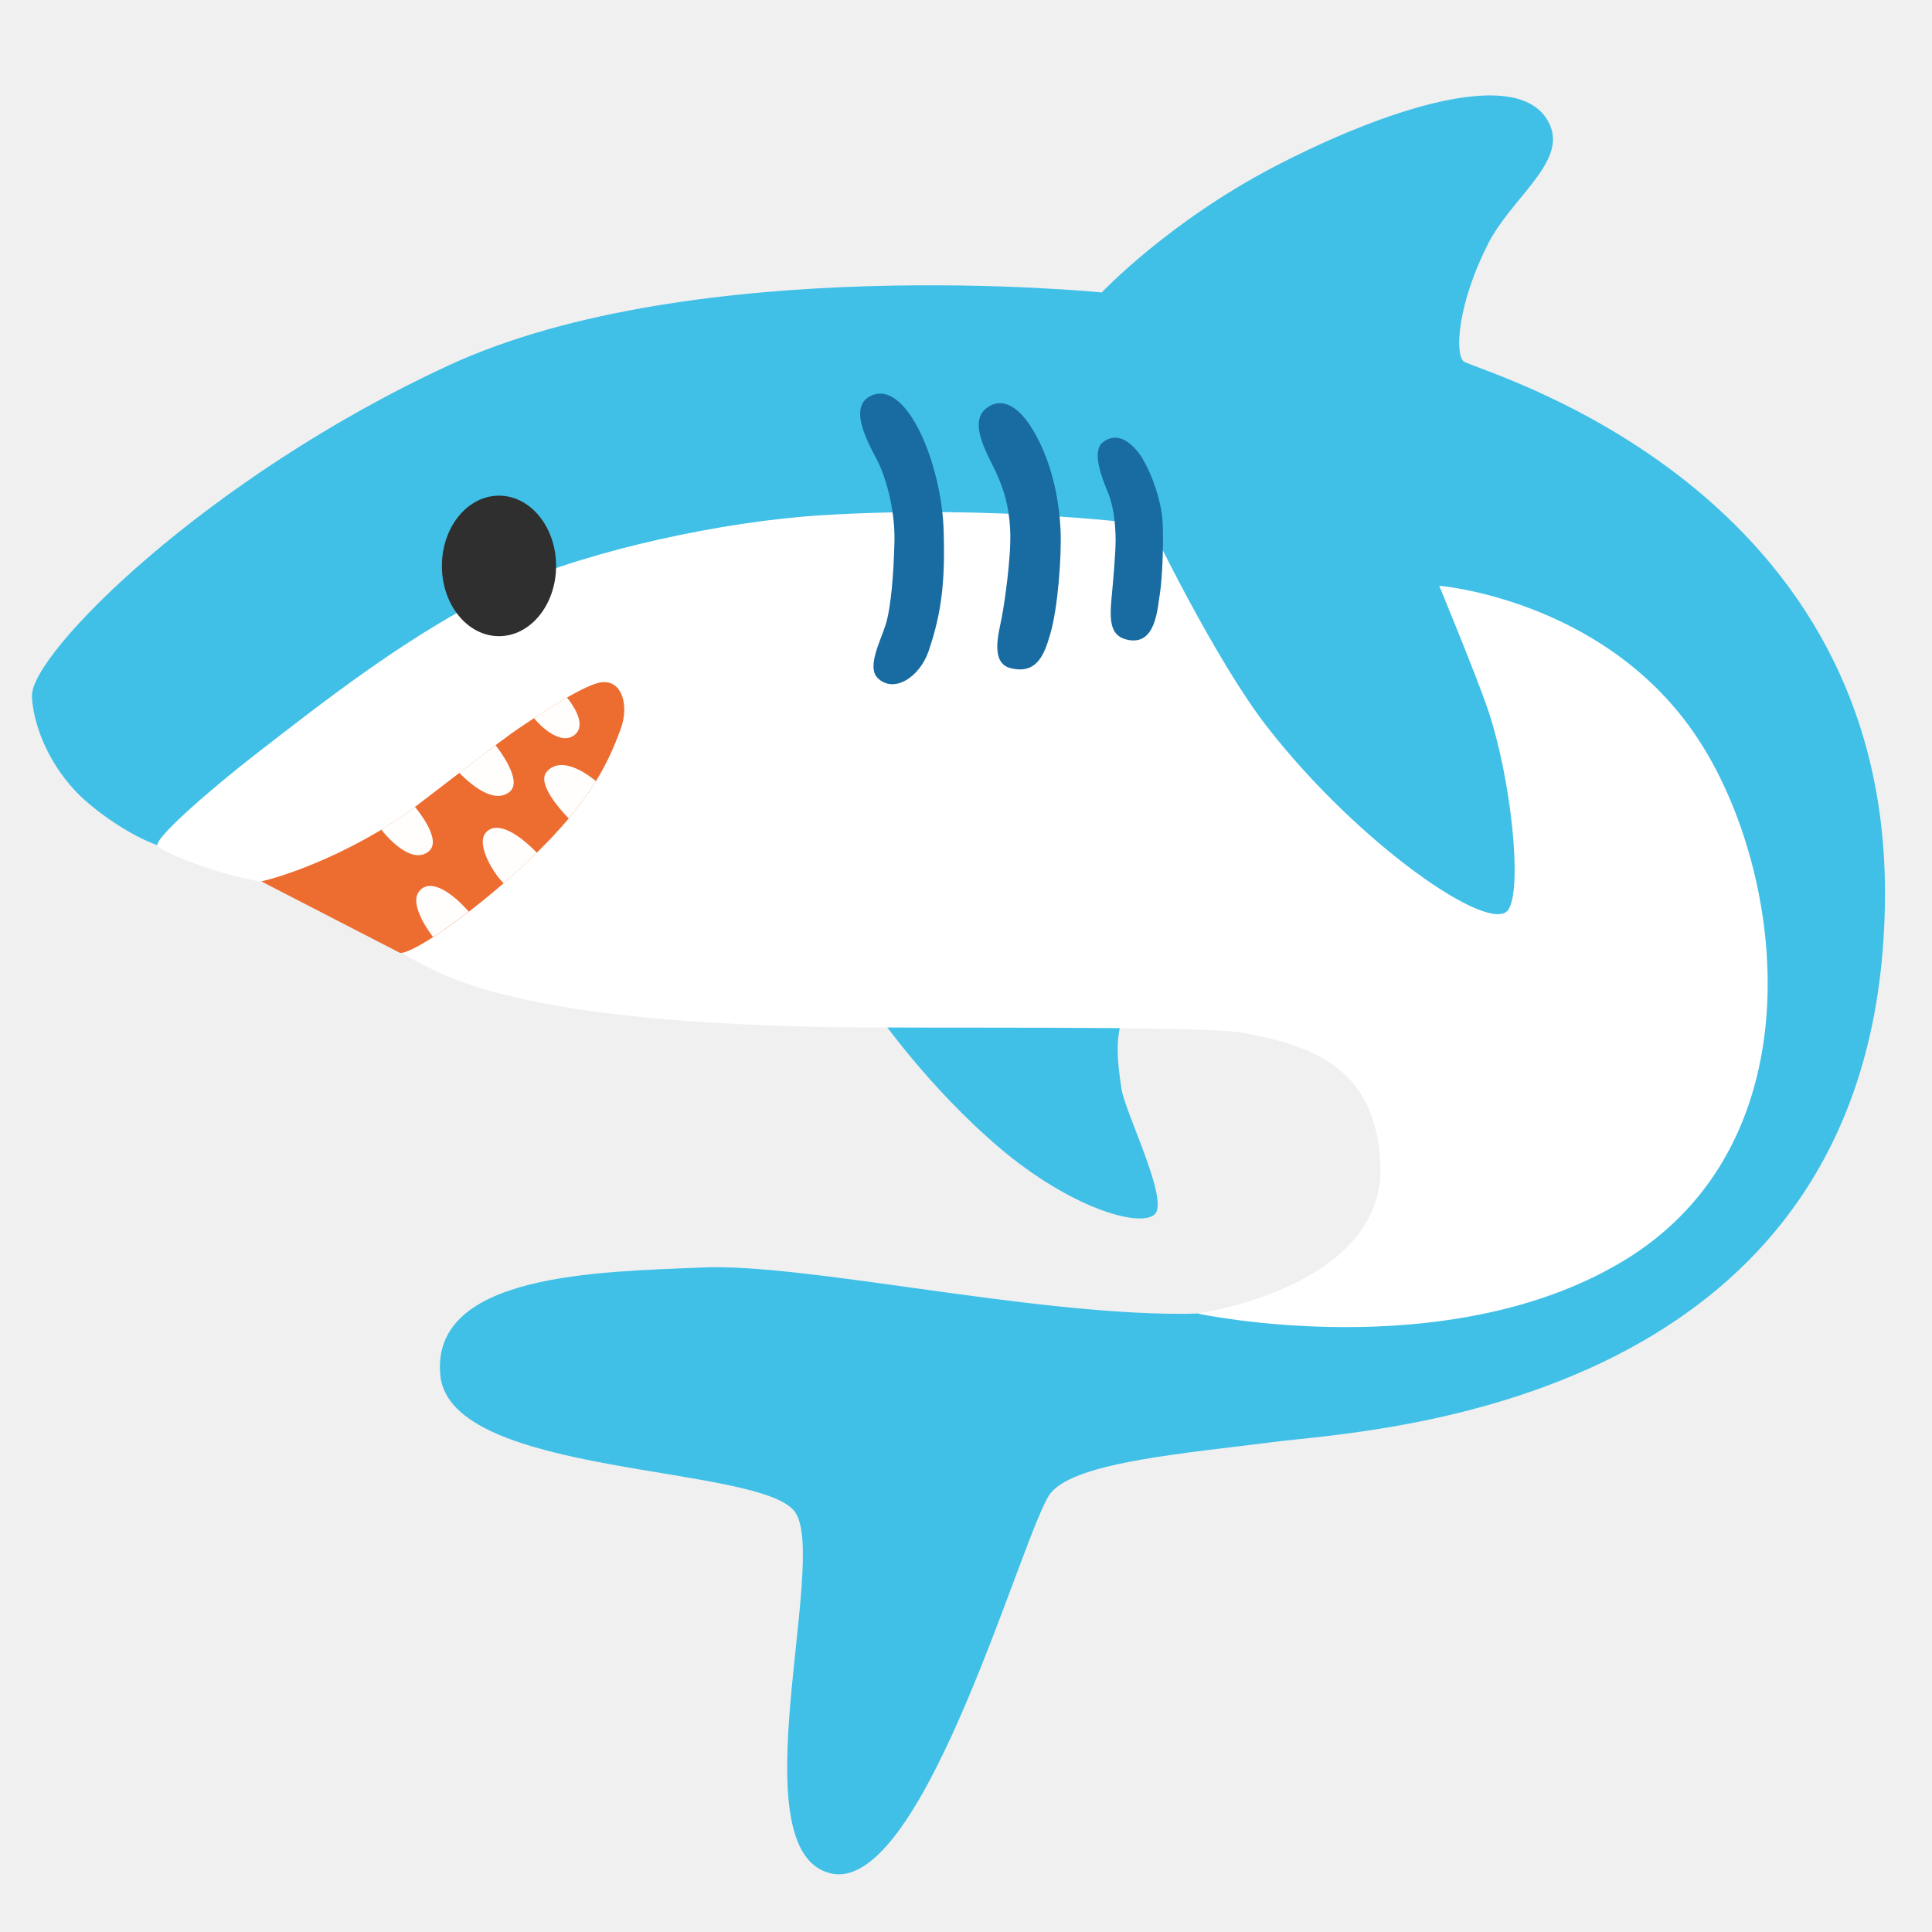
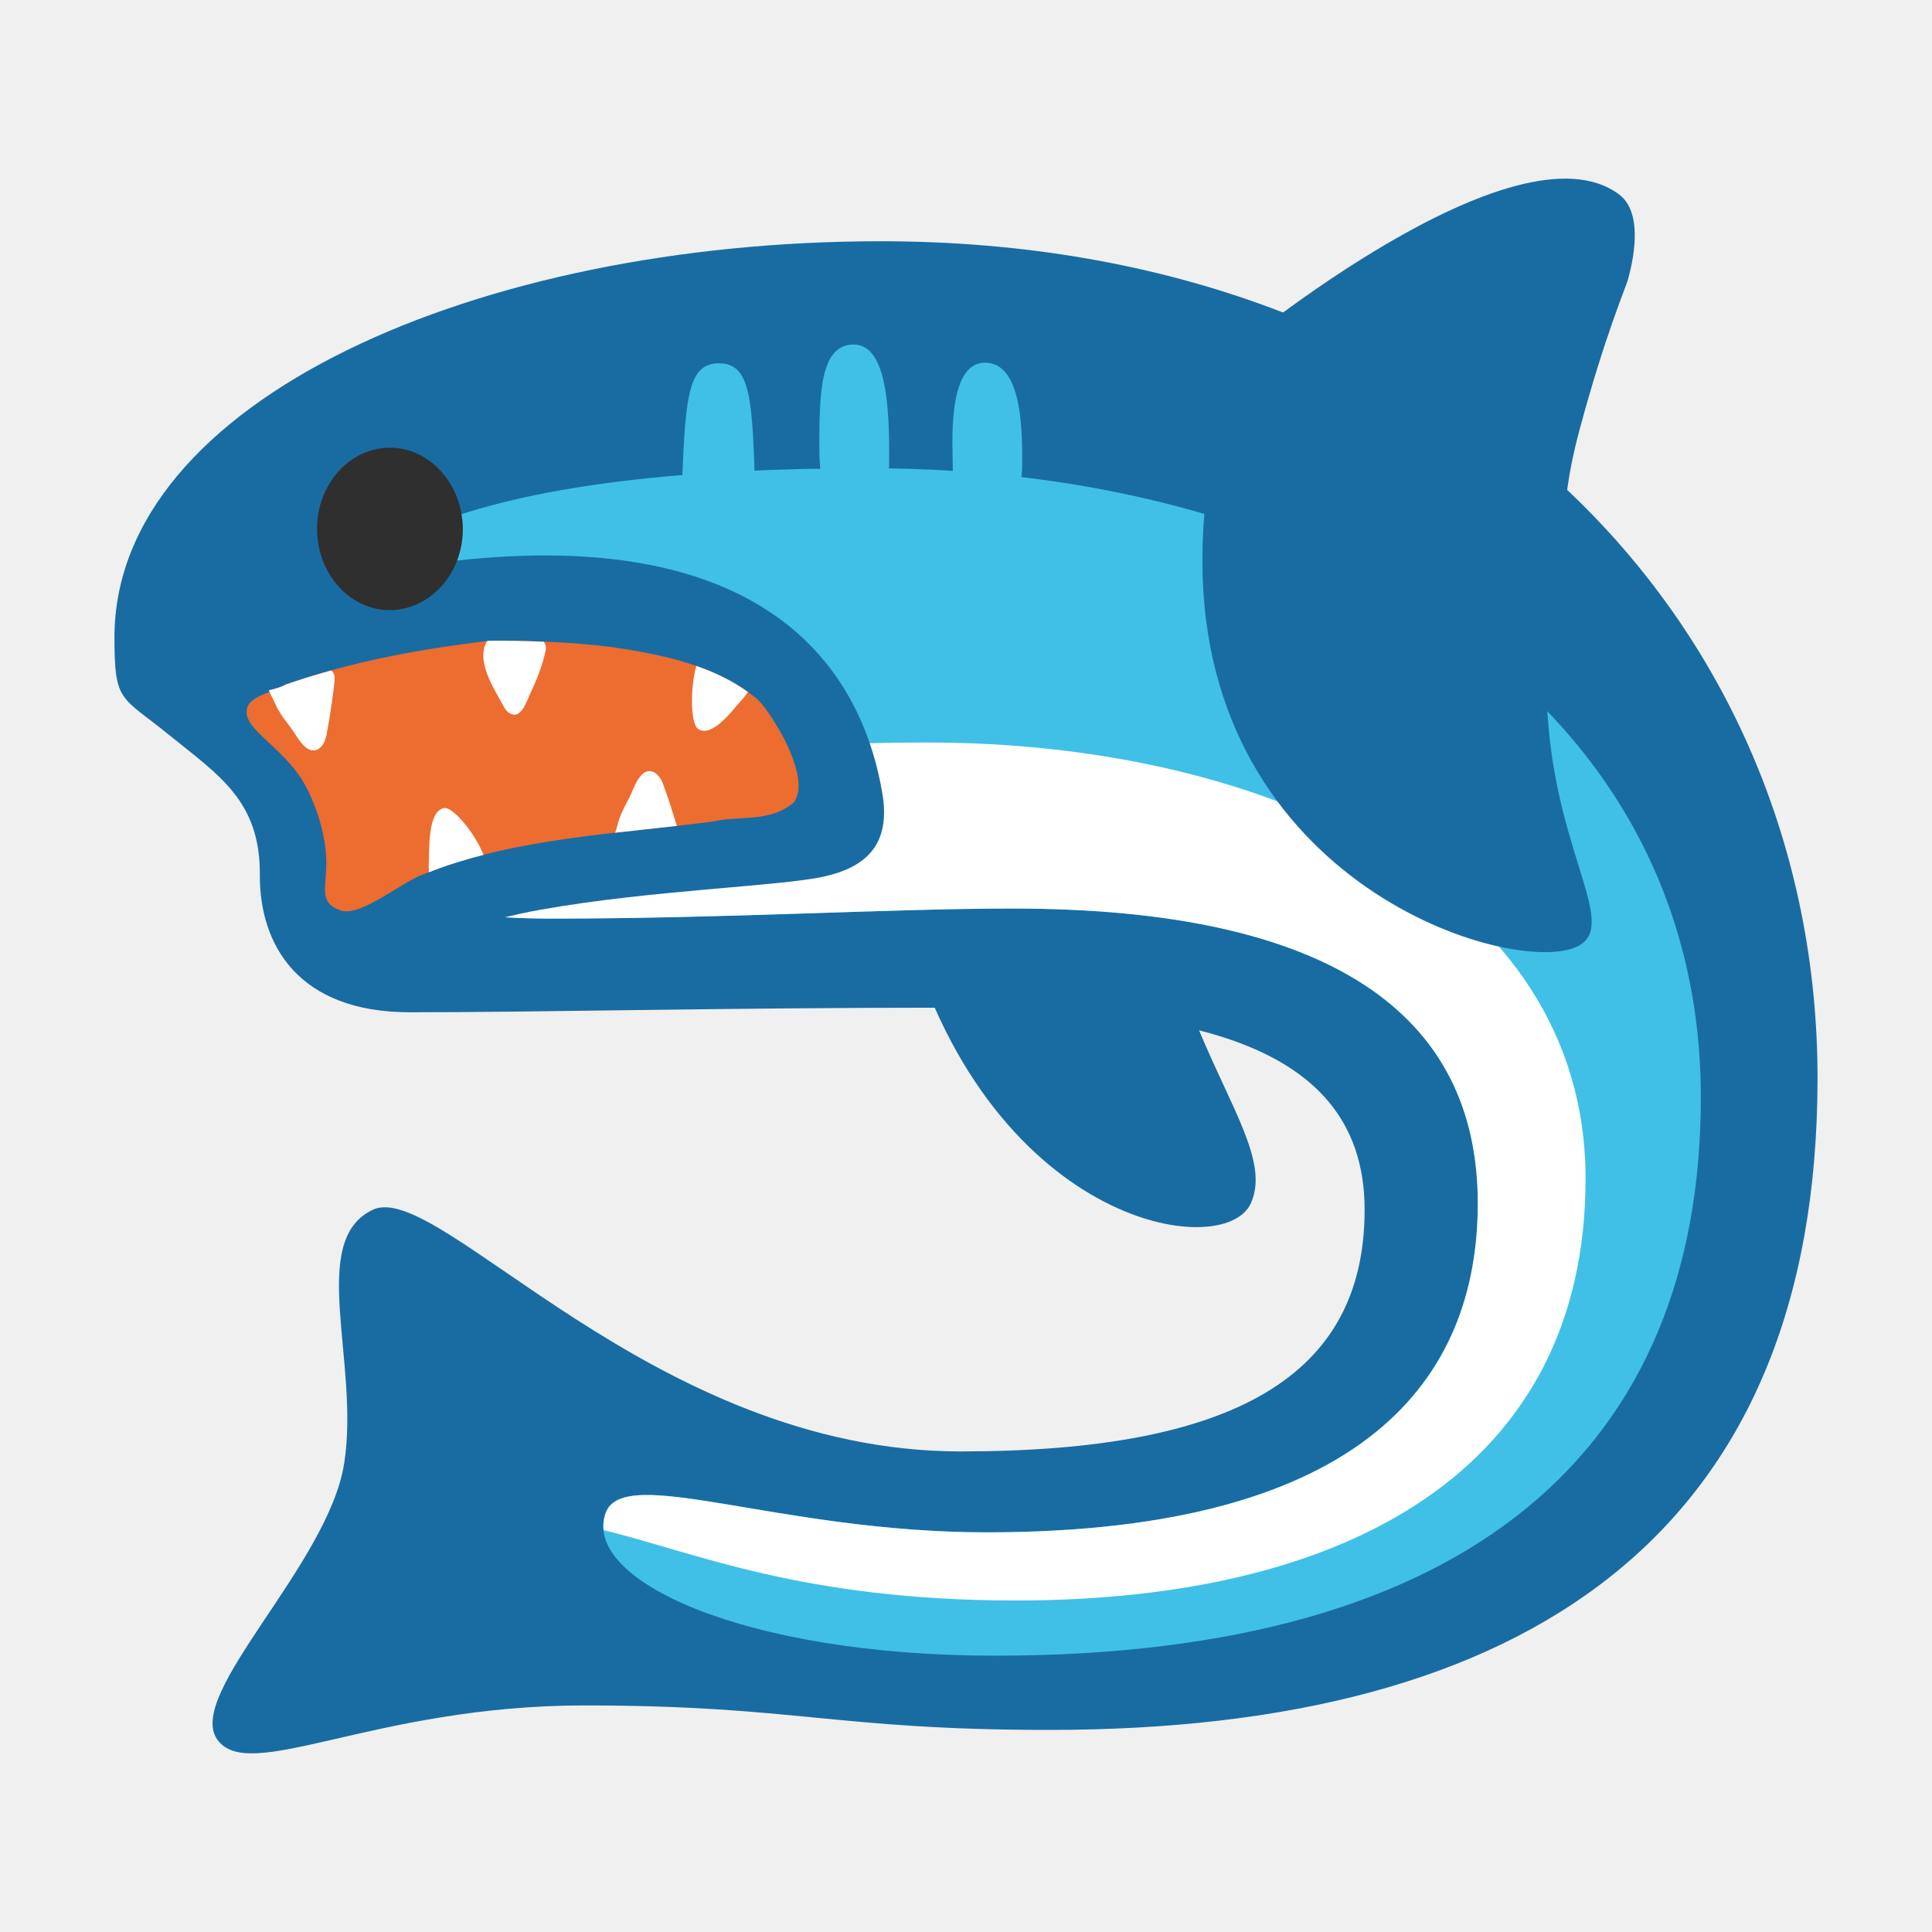
- <svg xmlns="http://www.w3.org/2000/svg" version="1.1" id="Layer_2" x="0px" y="0px" viewBox="0 0 128 128" style="enable-background:new 0 0 128 128;" xml:space="preserve">
-   <defs id="defs31384" />
-   <g id="g1" transform="matrix(1.038048,0,0,1.038048,-2.202991,0.5867383)" style="stroke-width:0.963">
-     <path style="fill:#40c0e7;fill-opacity:1;stroke-width:0.963" d="m 30.77,22.75 c -15.51,7.17 -26.7,18.4 -26.61,21.12 0.05,1.41 0.77,3.94 2.82,6.1 1.21,1.28 4.43,3.61 6.69,3.75 2.25,0.14 18.51,-10.7 18.51,-10.7 l 16.19,-2.25 9.85,23.51 c 0,0 3.24,4.65 7.74,8.45 4.5,3.8 8.87,5.07 9.85,4.22 0.98,-0.85 -1.9,-6.55 -2.11,-8.02 -0.28,-1.96 -1.13,-6.76 3.66,-6.05 4.79,0.71 13.66,4.22 13.66,9.43 0,5.21 -3.52,10.98 -13.51,10.98 -9.99,0 -24.07,-3.24 -30.55,-2.96 -6.48,0.28 -17.375,0.34 -16.735,6.885 0.64,6.545 20.545,5.645 22.655,8.745 2.11,3.1 -3.705,21.685 2.28,23.045 5.985,1.36 12.36,-22.345 14.05,-24.315 1.69,-1.97 8.69,-2.51 14.36,-3.24 5.82,-0.75 38.86,-2.11 38.86,-35.05 0,-26.47 -26.349,-33.352 -26.909,-33.912 -0.56,-0.56 -0.331,-3.728 1.569,-7.478 1.5,-2.96 5.029,-5.21 3.947,-7.618 C 99.235,3.383 90.19,6.56 83.44,10.08 c -6.75,3.52 -11,8.02 -11,8.02 0,0 -25.97,-2.61 -41.67,4.65 z" id="path31355" />
-     <path style="fill:#ffffff;stroke-width:0.963;fill-opacity:1" d="m 34.71,36.82 c 5.13,-2.27 13.53,-4.11 19.85,-4.5 11.33,-0.7 20.98,0.63 20.98,0.63 0,0 4.12,8.59 7.46,12.88 5.84,7.5 14.25,13.3 15.38,11.68 0.94,-1.35 0.18,-8.45 -1.3,-12.81 -0.73,-2.15 -3.1,-7.88 -3.1,-7.88 0,0 10.28,0.84 16.19,9.29 5.91,8.45 8.3,26.33 -4.65,33.93 -11.26,6.62 -26.969,3.229 -26.969,3.229 0,0 12.036,-1.656 11.674,-9.569 C 89.941,67.48 85.718,66.16 81.498,65.36 78.828,64.86 60.23,65.11 54.18,64.97 48.13,64.83 39.02,64.41 32.73,62.48 29.72,61.56 27.57,60.13 27.57,60.13 l 0.14,-5.07 c 0,0 -5.16,1.03 -8.12,0.75 -2.96,-0.28 -7.13,-1.97 -7.41,-2.39 -0.28,-0.42 3.33,-3.58 6.34,-5.91 3.76,-2.9 10.14,-8.01 16.19,-10.69 z" id="path31357" />
-     <path style="fill:#ed6c30;fill-opacity:1;stroke-width:0.963" d="M 41.743,45.948 C 40.834,48.43 39.549,51.024 35.14,55.03 c -3.57,3.24 -6.95,5.4 -7.51,5.21 L 18.8,55.69 c 2.77,-0.66 6.91,-2.56 9.67,-4.65 1.92,-1.45 5.61,-4.35 6.76,-5.12 0.99,-0.66 3.874,-2.627 5.12,-2.91 1.439,-0.327 1.957,1.396 1.393,2.938 z" id="path31359" />
-     <path id="path31363" style="fill:#fffefd;stroke-width:0.963" d="m 38.312,43.957 c -0.732,0.422 -1.481,0.902 -2.102,1.311 2.81e-4,5.72e-4 -3.47e-4,0.001 0,0.002 0.21,0.3 1.689,1.881 2.629,1.031 0.747,-0.67 -0.235,-1.985 -0.527,-2.344 z M 33.752,47 c -0.706,0.532 -1.474,1.114 -2.312,1.76 0.111,0.112 2.043,2.204 3.221,1.201 C 35.505,49.249 33.916,47.207 33.752,47 Z m 4.162,1.264 c -0.331,0.011 -0.647,0.133 -0.904,0.436 -0.64,0.75 0.903,2.45 1.41,2.973 0.721,-0.857 1.283,-1.644 1.738,-2.385 -0.188,-0.152 -1.276,-1.057 -2.244,-1.023 z m -9.307,2.67 c -0.037,0.028 -0.101,0.078 -0.137,0.105 -0.611,0.462 -1.292,0.915 -2.008,1.348 0.074,0.105 1.852,2.382 3.037,1.373 0.859,-0.724 -0.776,-2.689 -0.893,-2.826 z m 5.203,1.334 c -0.26,0.002 -0.5,0.095 -0.691,0.322 -0.653,0.765 0.596,2.73 1.15,3.211 0.288,-0.25 0.579,-0.506 0.871,-0.771 0.448,-0.407 0.854,-0.795 1.24,-1.174 -0.268,-0.283 -1.558,-1.596 -2.57,-1.588 z m -4.244,3.709 c -0.251,0.003 -0.483,0.097 -0.676,0.324 -0.738,0.864 0.783,2.823 0.873,2.938 0.662,-0.425 1.431,-0.971 2.277,-1.621 -0.108,-0.127 -1.431,-1.653 -2.475,-1.641 z" />
-     <path style="fill:#196ca2;fill-opacity:1;stroke-width:0.963" d="m 65.17,25.42 c -1.13,0.75 -0.38,2.35 0.28,3.66 0.66,1.31 1.08,2.51 1.15,4.29 0.06,1.6 -0.35,4.48 -0.54,5.47 -0.17,0.91 -0.78,2.9 0.56,3.24 1.69,0.42 2.16,-0.89 2.53,-2.16 0.49,-1.65 0.74,-5.01 0.66,-6.71 -0.19,-3.64 -1.41,-5.82 -1.97,-6.66 -0.56,-0.84 -1.57,-1.87 -2.67,-1.13 z" id="path31371" />
-     <path style="fill:#196ca2;fill-opacity:1;stroke-width:0.963" d="m 72.505,27.67 c -0.75,0.6 0,2.39 0.33,3.19 0.33,0.8 0.49,1.92 0.49,3.07 0,0.8 -0.16,2.65 -0.26,3.68 -0.14,1.54 -0.06,2.46 1.08,2.67 1.78,0.33 1.85,-2.06 2.02,-3.05 0.13,-0.79 0.25,-3.39 0.15,-4.61 -0.09,-1.22 -0.67,-2.99 -1.37,-4.07 -0.57,-0.85 -1.5,-1.63 -2.44,-0.88 z" id="path31373" />
-     <path style="fill:#196ca2;fill-opacity:1;stroke-width:0.963" d="m 57.66,24.72 c -1.54,0.79 0.14,3.43 0.56,4.32 0.42,0.89 1.03,2.86 0.99,4.93 -0.05,2.06 -0.21,4.18 -0.56,5.33 -0.31,1 -1.22,2.7 -0.52,3.4 1.03,1.03 2.69,-0.04 3.26,-1.71 0.84,-2.46 1.06,-4.48 0.96,-7.67 -0.12,-4.29 -2.39,-9.78 -4.69,-8.6 z" id="path31375" />
-     <ellipse style="fill:#2f2f2f;fill-opacity:1;stroke-width:5.461;stroke-linecap:round" id="path21969" cx="33.97" cy="35.554" rx="3.644" ry="4.484" />
+ <svg xmlns="http://www.w3.org/2000/svg" width="128" height="128" style="enable-background:new 0 0 128 128;" version="1.1" id="svg11">
+   <defs id="defs11" />
+   <g id="g14" transform="matrix(0.9700154,0,0,0.9700154,1.919012,1.919012)" style="stroke-width:1.031">
+     <g id="g23" transform="matrix(0.8475242,0,0,0.8475242,307.3554,-20.73371)" style="stroke-width:1.216">
+       <path style="fill:#196ca2;fill-opacity:1;stroke:none;stroke-width:7.298;stroke-linecap:round" d="m -292.212,95.956 c 6.536,24.908 25.893,27.992 28.04,23.124 2.147,-4.869 -5.45,-11.708 -7.864,-26.512 -2.414,-14.803 -23.251,-8.33 -20.176,3.388 z" id="path11-5" />
+       <path style="fill:#196ca2;fill-opacity:1;stroke:none;stroke-width:7.298;stroke-linecap:round" d="m -265.388,50.247 c 0,0 22.573,-18.71 30.9,-12.435 2.253,1.698 0.787,6.501 0.665,6.955 -0.122,0.454 -1.858,4.508 -3.867,11.992 -2.009,7.484 -0.856,9.989 -0.856,9.989 z" id="path9-5" />
+       <path id="path13" style="fill:#196ca2;fill-opacity:1;stroke:none;stroke-width:7.298;stroke-linecap:round" d="m -307.449,55.225 c -1.146,0.433 -2.754,0.216 -3.543,1.214 -0.387,1.318 -0.539,2.701 -1.008,4.009 -0.559,2.107 -1.293,4.323 -0.657,6.505 0.418,1.699 1.275,3.577 3.086,4.134 1.093,0.601 2.664,-0.042 2.751,-1.356 0.231,-2.127 -0.421,-4.292 0.098,-6.407 0.298,-2.026 1.045,-4.064 0.572,-6.122 -0.191,-0.706 -0.25,-2.111 -1.299,-1.978 z m 11.291,2.002 c -1.299,0.44 -2.845,0.673 -3.91,1.478 -0.352,1.982 -0.894,3.948 -1.126,5.952 -0.149,2.36 0.32,4.926 1.912,6.752 1.066,1.239 3.486,1.319 4.21,-0.322 0.626,-1.463 -0.179,-3.013 -0.231,-4.512 -0.341,-2.57 0.669,-5.091 0.446,-7.654 -0.109,-0.681 -0.455,-1.729 -1.3,-1.694 z m 8.16,1.123 c -1.43,1.595 -2.288,3.68 -2.232,5.833 0.053,1.973 0.414,4.149 1.827,5.629 0.969,0.952 2.828,1.447 3.794,0.232 0.795,-1.316 0.301,-2.924 0.145,-4.35 -0.407,-2.006 -0.511,-4.076 -1.086,-6.044 -0.346,-0.789 -1.146,-2.085 -2.113,-1.724 -0.064,0.175 -0.228,0.279 -0.335,0.423 z" />
+       <path style="fill:#196ca2;fill-opacity:1;stroke:none;stroke-width:7.298;stroke-linecap:round" d="m -294.035,41.572 c -32.333,0 -61.726,12.77 -61.726,31.923 0,5.303 0.493,4.686 4.439,7.892 3.946,3.206 7.316,5.271 7.276,11.222 -0.038,5.651 3.083,11.098 12.085,11.098 10.852,0 25.156,-0.37 43.16,-0.37 17.017,0 33.788,1.726 33.788,16.277 0,13.318 -10.358,19.484 -32.555,19.484 -24.909,0 -42.037,-21.95 -47.353,-19.484 -5.316,2.466 -1.041,12.331 -2.331,20.47 -1.29,8.139 -12.755,18.497 -10.247,22.197 2.508,3.699 12.578,-2.713 29.595,-2.713 17.017,0 20.224,1.973 37.487,1.973 38.474,0 61.904,-15.784 61.904,-52.532 0,-36.748 -28.91,-67.438 -75.523,-67.438 z" id="path20" />
+       <path style="fill:#40c0e7;fill-opacity:1;stroke:none;stroke-width:7.298;stroke-linecap:round" d="m -294.952,59.864 c -29.41,0 -47.031,5.184 -47.031,18.787 0,13.603 7.178,17.506 21.478,17.506 14.023,0 27.268,-0.811 37.137,-0.811 25.467,0 37.475,8.408 37.475,23.764 0,13.951 -8.894,26.508 -39.587,26.508 -16.742,0 -29.235,-5.558 -30.693,-1.57 -1.97,5.392 11.079,11.51 31.391,11.51 38.541,0 56.864,-16.851 56.864,-44.993 0,-32.088 -30.063,-50.701 -67.034,-50.701 z" id="path19" />
+       <path id="path22" style="fill:#ffffff;fill-opacity:1;stroke:none;stroke-width:7.298;stroke-linecap:round" d="m -290.189,81.965 c -25.964,0 -48.142,5.267 -50.168,5.76 2.848,6.348 9.459,8.434 19.852,8.434 14.023,0 27.267,-0.812 37.137,-0.812 25.467,0 37.477,8.408 37.477,23.764 0,13.951 -8.895,26.508 -39.588,26.508 -16.742,0 -29.236,-5.557 -30.693,-1.568 -0.168,0.459 -0.217,0.923 -0.172,1.389 7.245,1.75 15.953,5.671 33.227,5.671 26.856,0 45.91,-10.625 45.91,-33.993 0,-23.369 -25.775,-35.15 -52.98,-35.15 z" />
+       <path style="fill:#196ca2;fill-opacity:1;stroke:none;stroke-width:7.298;stroke-linecap:round" d="m -328.261,67.314 c 23.571,-2.618 32.457,7.38 34.382,18.753 0.673,3.975 -1.142,5.903 -4.681,6.698 -3.54,0.795 -13.962,1.088 -22.869,2.678 -8.906,1.589 -16.029,5.891 -17.171,4.075 -1.142,-1.816 -10.193,-25.26 -9.057,-26.835 0,0 6.721,-3.961 19.395,-5.368 z" id="path23" />
+       <path id="path16" style="fill:#ed6c30;fill-opacity:1;stroke:none;stroke-width:7.298;stroke-linecap:round" d="m -325.522,73.765 c -5.476,0.655 -10.99,1.631 -16.422,3.525 -1.405,0.798 -3.286,0.964 -3.16,2.334 0.125,1.37 2.521,2.592 4.21,4.97 1.01,1.422 2.359,4.667 2.195,7.622 -0.096,1.728 -0.465,2.799 1.302,3.326 1.659,0.365 4.922,-2.433 6.59,-2.973 7.248,-2.952 15.932,-3.258 23.241,-4.231 2.154,-0.509 4.613,0.12 6.552,-1.545 1.495,-1.98 -1.775,-7.201 -2.922,-8.303 -3.282,-2.747 -7.664,-3.614 -11.895,-4.236 -3.184,-0.384 -6.431,-0.506 -9.691,-0.49 z" />
+       <path id="path5-3" style="fill:#ffffff;stroke-width:1.216" d="m -325.522,73.765 c -0.069,0.008 -0.139,0.018 -0.208,0.026 -0.848,1.398 0.26,3.373 1.027,4.704 0.223,0.392 0.404,0.89 0.784,1.112 0.923,0.533 1.34,-0.898 1.664,-1.578 0.517,-1.114 1.003,-2.279 1.247,-3.505 0.052,-0.265 -0.019,-0.488 -0.153,-0.679 -1.448,-0.059 -2.902,-0.087 -4.36,-0.08 z m 16.653,2.031 c -0.232,0.798 -0.353,1.889 -0.353,2.812 8.5e-4,0.289 0.014,0.565 0.033,0.821 0.041,0.391 0.129,1.22 0.463,1.442 1.163,0.786 2.904,-1.683 3.581,-2.408 0.166,-0.178 0.278,-0.362 0.42,-0.54 0.006,-0.007 0.015,-0.015 0.022,-0.022 -1.273,-0.914 -2.682,-1.589 -4.166,-2.105 z m -29.433,0.366 c -1.217,0.338 -2.432,0.707 -3.643,1.129 -0.377,0.214 -0.86,0.344 -1.367,0.462 0.008,0.022 0.011,0.042 0.022,0.067 0.096,0.237 0.186,0.435 0.317,0.655 0.128,0.258 0.23,0.533 0.375,0.793 0.283,0.519 0.623,0.947 0.977,1.415 0.426,0.549 0.74,1.232 1.275,1.676 0.438,0.36 0.863,0.298 1.172,0.019 0.238,-0.228 0.416,-0.584 0.493,-0.988 0.193,-0.975 0.341,-1.955 0.483,-2.944 0.081,-0.575 0.16,-1.121 0.182,-1.71 0.012,-0.18 -0.087,-0.37 -0.198,-0.494 -0.032,-0.039 -0.06,-0.059 -0.088,-0.08 z m 25.682,8.112 c -0.243,-0.007 -0.497,0.106 -0.732,0.381 -0.457,0.542 -0.659,1.275 -0.992,1.899 -0.275,0.529 -0.542,1.018 -0.739,1.583 -0.102,0.284 -0.159,0.575 -0.245,0.854 -0.033,0.085 -0.058,0.164 -0.083,0.245 1.684,-0.192 3.352,-0.367 4.971,-0.549 -0.059,-0.199 -0.118,-0.397 -0.18,-0.6 -0.296,-0.946 -0.597,-1.88 -0.94,-2.803 -0.14,-0.382 -0.372,-0.7 -0.642,-0.878 -0.131,-0.081 -0.273,-0.128 -0.418,-0.132 z m -16.523,2.97 c -0.025,4.72e-4 -0.051,0.002 -0.075,0.007 -1.337,0.282 -1.148,3.414 -1.217,4.457 -0.017,0.256 0.012,0.476 0.013,0.715 1.42,-0.557 2.892,-1.017 4.396,-1.402 -0.295,-0.787 -0.884,-1.738 -1.464,-2.456 -0.174,-0.214 -0.35,-0.411 -0.518,-0.587 -0.249,-0.244 -0.758,-0.742 -1.135,-0.735 z" />
+       <path style="fill:#196ca2;fill-opacity:1;stroke:none;stroke-width:7.298;stroke-linecap:round" d="m -253.657,50.682 c -8.632,0 -14.428,2.466 -14.428,16.647 0,26.143 25.11,33.583 30.212,31.075 3.329,-1.636 -1.48,-7.152 -2.343,-18.004 -1.692,-21.266 0.123,-29.719 -13.441,-29.719 z" id="path18" />
+       <path d="m -333.866,58.22 c -3.216,0.174 -5.736,3.268 -5.562,6.866 0.174,3.616 2.92,6.379 6.136,6.205 3.25,-0.191 5.771,-3.25 5.597,-6.866 -0.191,-3.598 -2.938,-6.397 -6.171,-6.205 z" style="fill:#2f2f2f;stroke-width:1.216" id="path7-4" />
+     </g>
+     <path style="fill:#40c0e7;fill-opacity:1;stroke-width:6.185;stroke-linecap:round" d="m 44.563,32.096 c 0.261,-6.71 0.341,-9.259 2.555,-9.259 2.214,0 2.303,2.441 2.49,9.173 0.099,3.559 -1.158,3.996 -2.895,3.822 -1.737,-0.174 -2.252,-1.133 -2.15,-3.735 z" id="path11" />
+     <path style="fill:#40c0e7;fill-opacity:1;stroke-width:6.185;stroke-linecap:round" d="m 56.321,21.553 c -2.316,0 -2.338,3.48 -2.338,7.093 0,3.613 1.117,4.864 2.45,4.864 1.332,0 2.321,-1.042 2.321,-4.239 0,-3.196 -0.117,-7.719 -2.433,-7.719 z" id="path12" />
+     <path style="fill:#40c0e7;fill-opacity:1;stroke-width:6.185;stroke-linecap:round" d="m 65.301,22.794 c -2.652,0 -2.201,5.741 -2.201,7.308 0,1.567 1.292,2.742 2.441,2.742 1.148,0 2.297,-1.019 2.297,-2.978 0,-1.959 0.116,-7.073 -2.536,-7.073 z" id="path14" />
  </g>
</svg>
